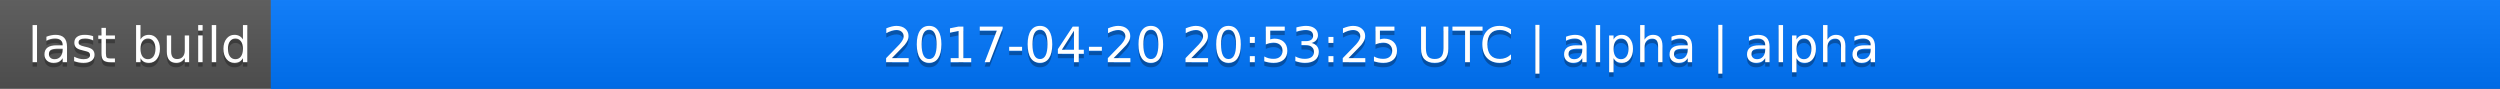
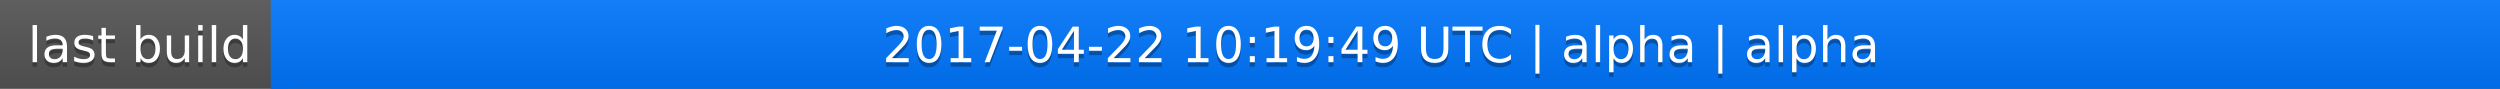
<svg xmlns="http://www.w3.org/2000/svg" width="563" height="20">
  <linearGradient id="a" x2="0" y2="100%">
    <stop offset="0" stop-color="#bbb" stop-opacity=".1" />
    <stop offset="1" stop-opacity=".1" />
  </linearGradient>
  <rect rx="0" width="563" height="20" fill="#555" />
  <rect rx="0" x="61" width="502" height="20" fill="#07f" />
  <path fill="#07f" d="M61 0h4v20h-4z" />
  <rect rx="0" width="563" height="20" fill="url(#a)" />
  <g fill="#fff" text-anchor="middle" font-family="DejaVu Sans,Verdana,Geneva,sans-serif" font-size="11">
    <text x="31.5" y="15" fill="#010101" fill-opacity=".3">last build</text>
    <text x="31.5" y="14">last build</text>
-     <text x="311" y="15" fill="#010101" fill-opacity=".3">2017-04-20 20:53:25 UTC | alpha | alpha</text>
-     <text x="311" y="14">2017-04-20 20:53:25 UTC | alpha | alpha</text>
+     <text x="311" y="15" fill="#010101" fill-opacity=".3">2017-04-22 10:19:49 UTC | alpha | alpha</text>
+     <text x="311" y="14">2017-04-22 10:19:49 UTC | alpha | alpha</text>
  </g>
</svg>
